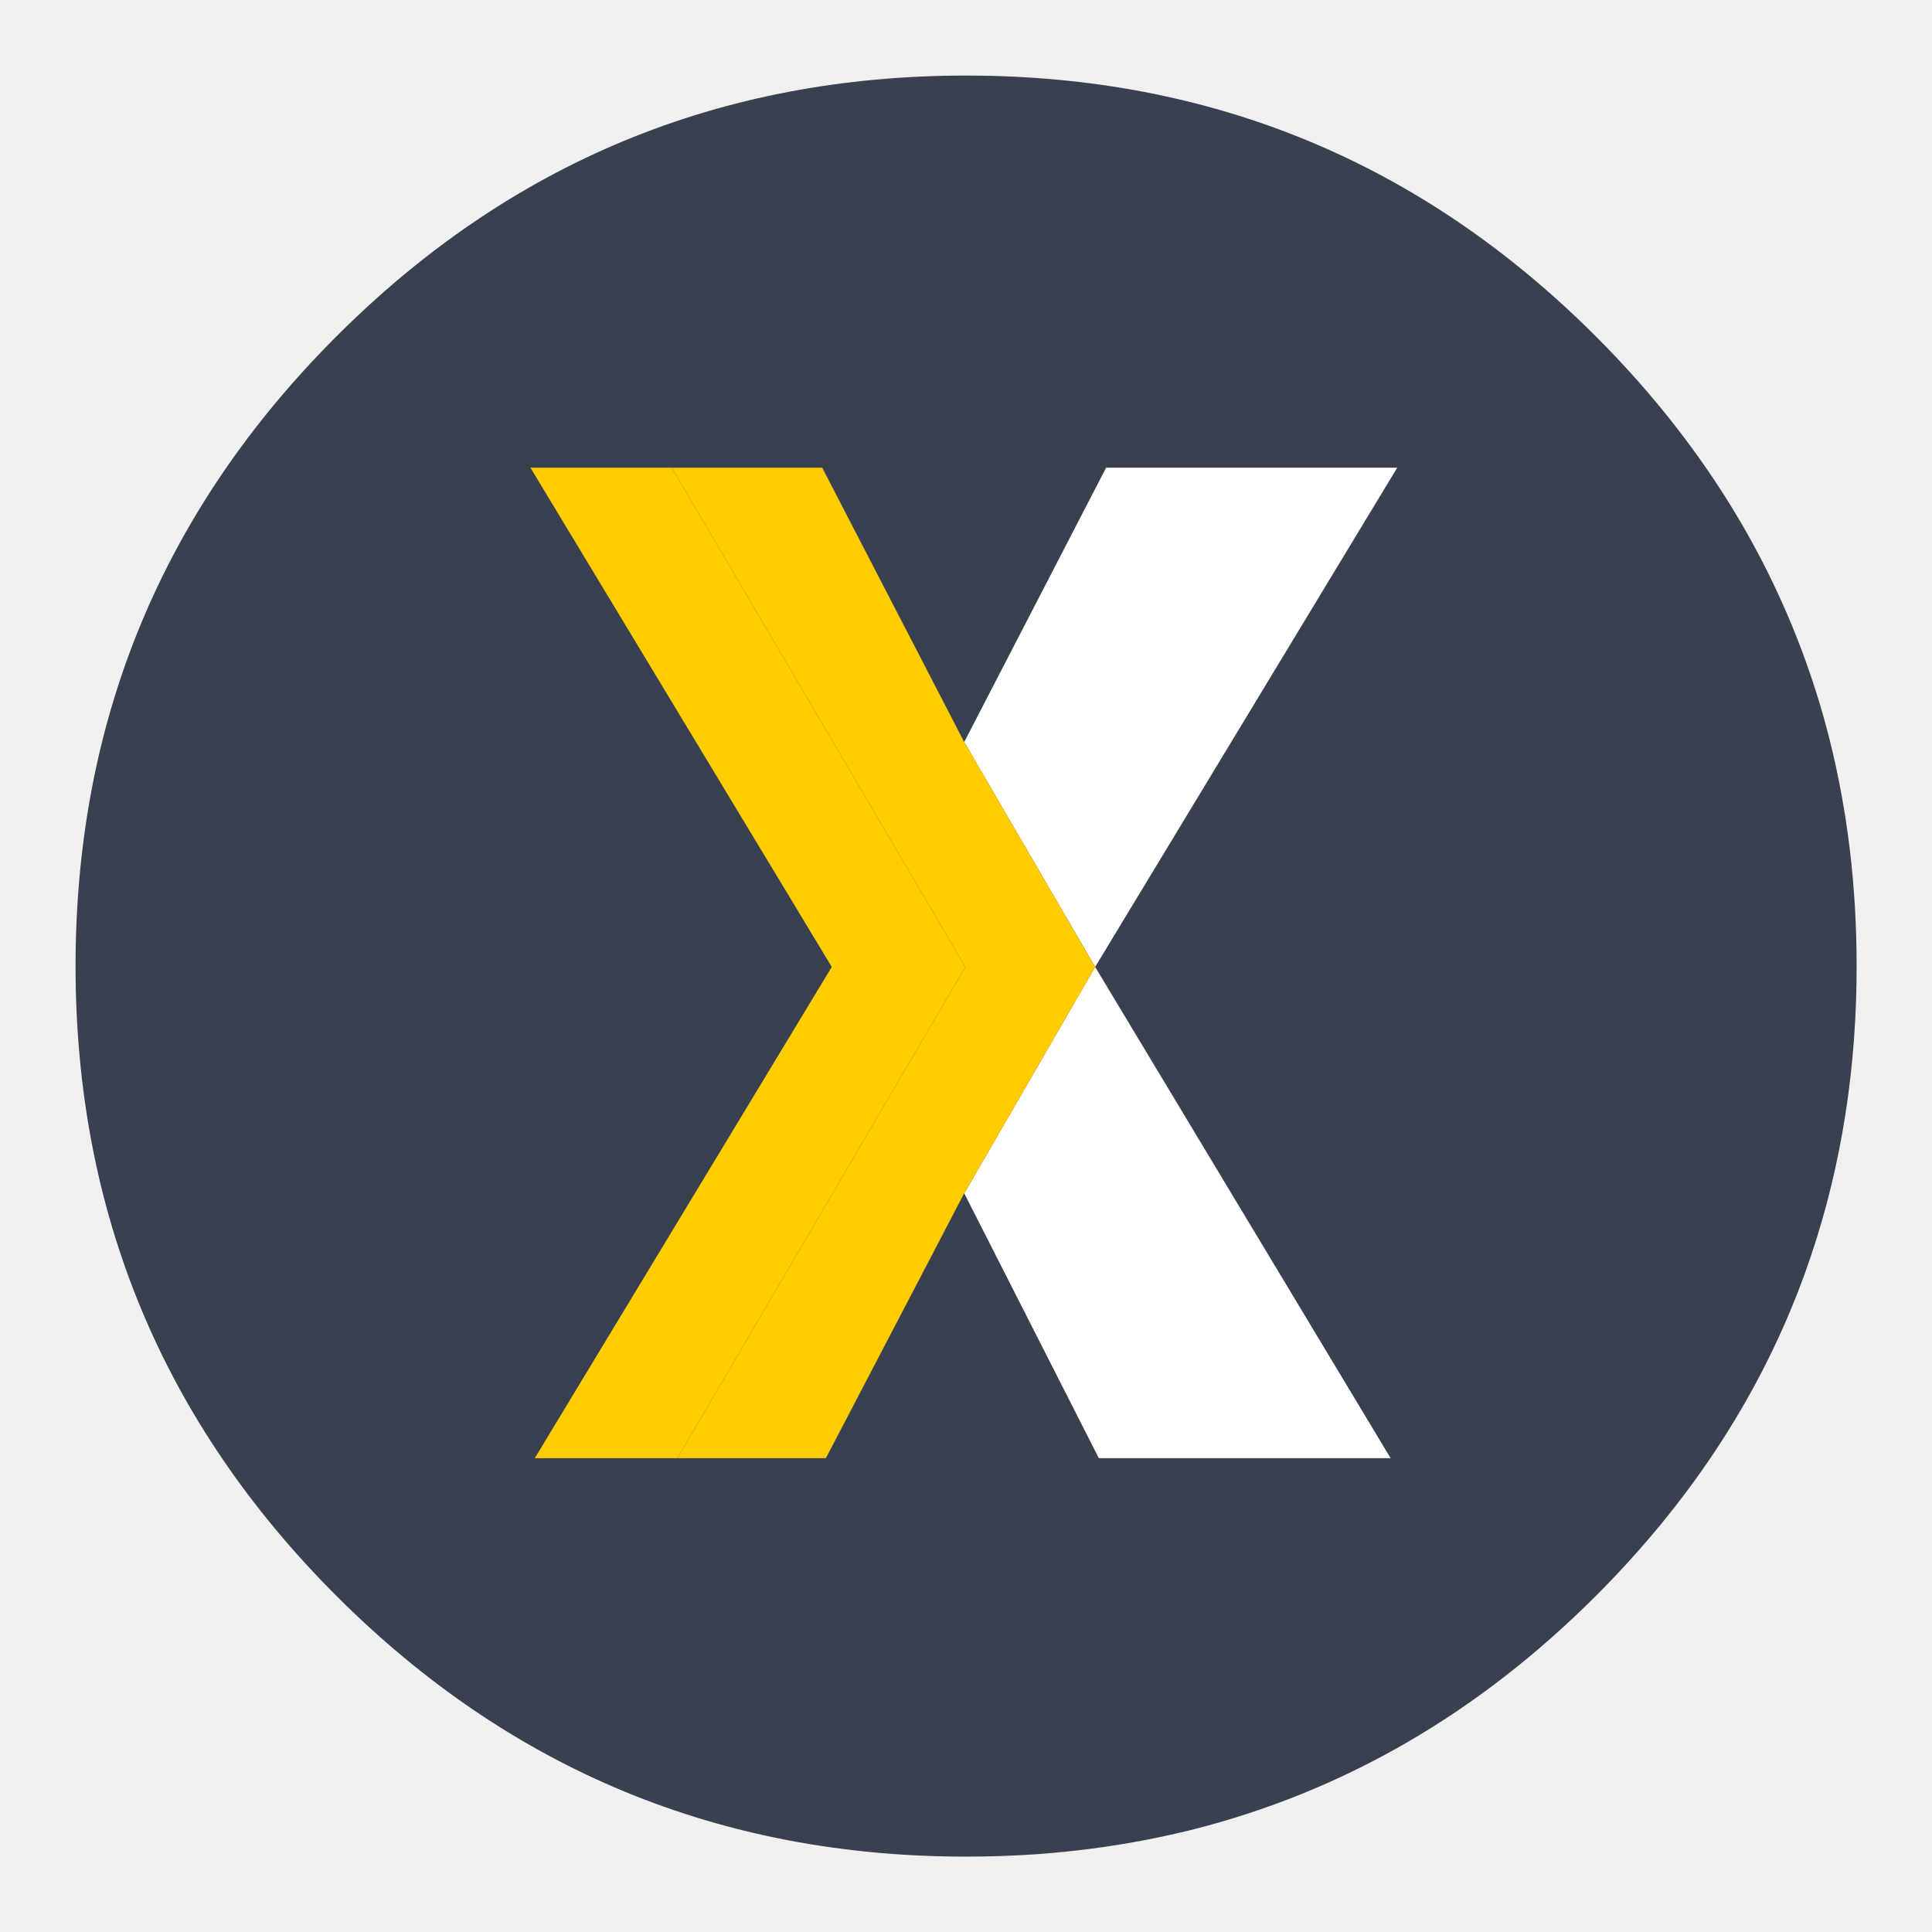
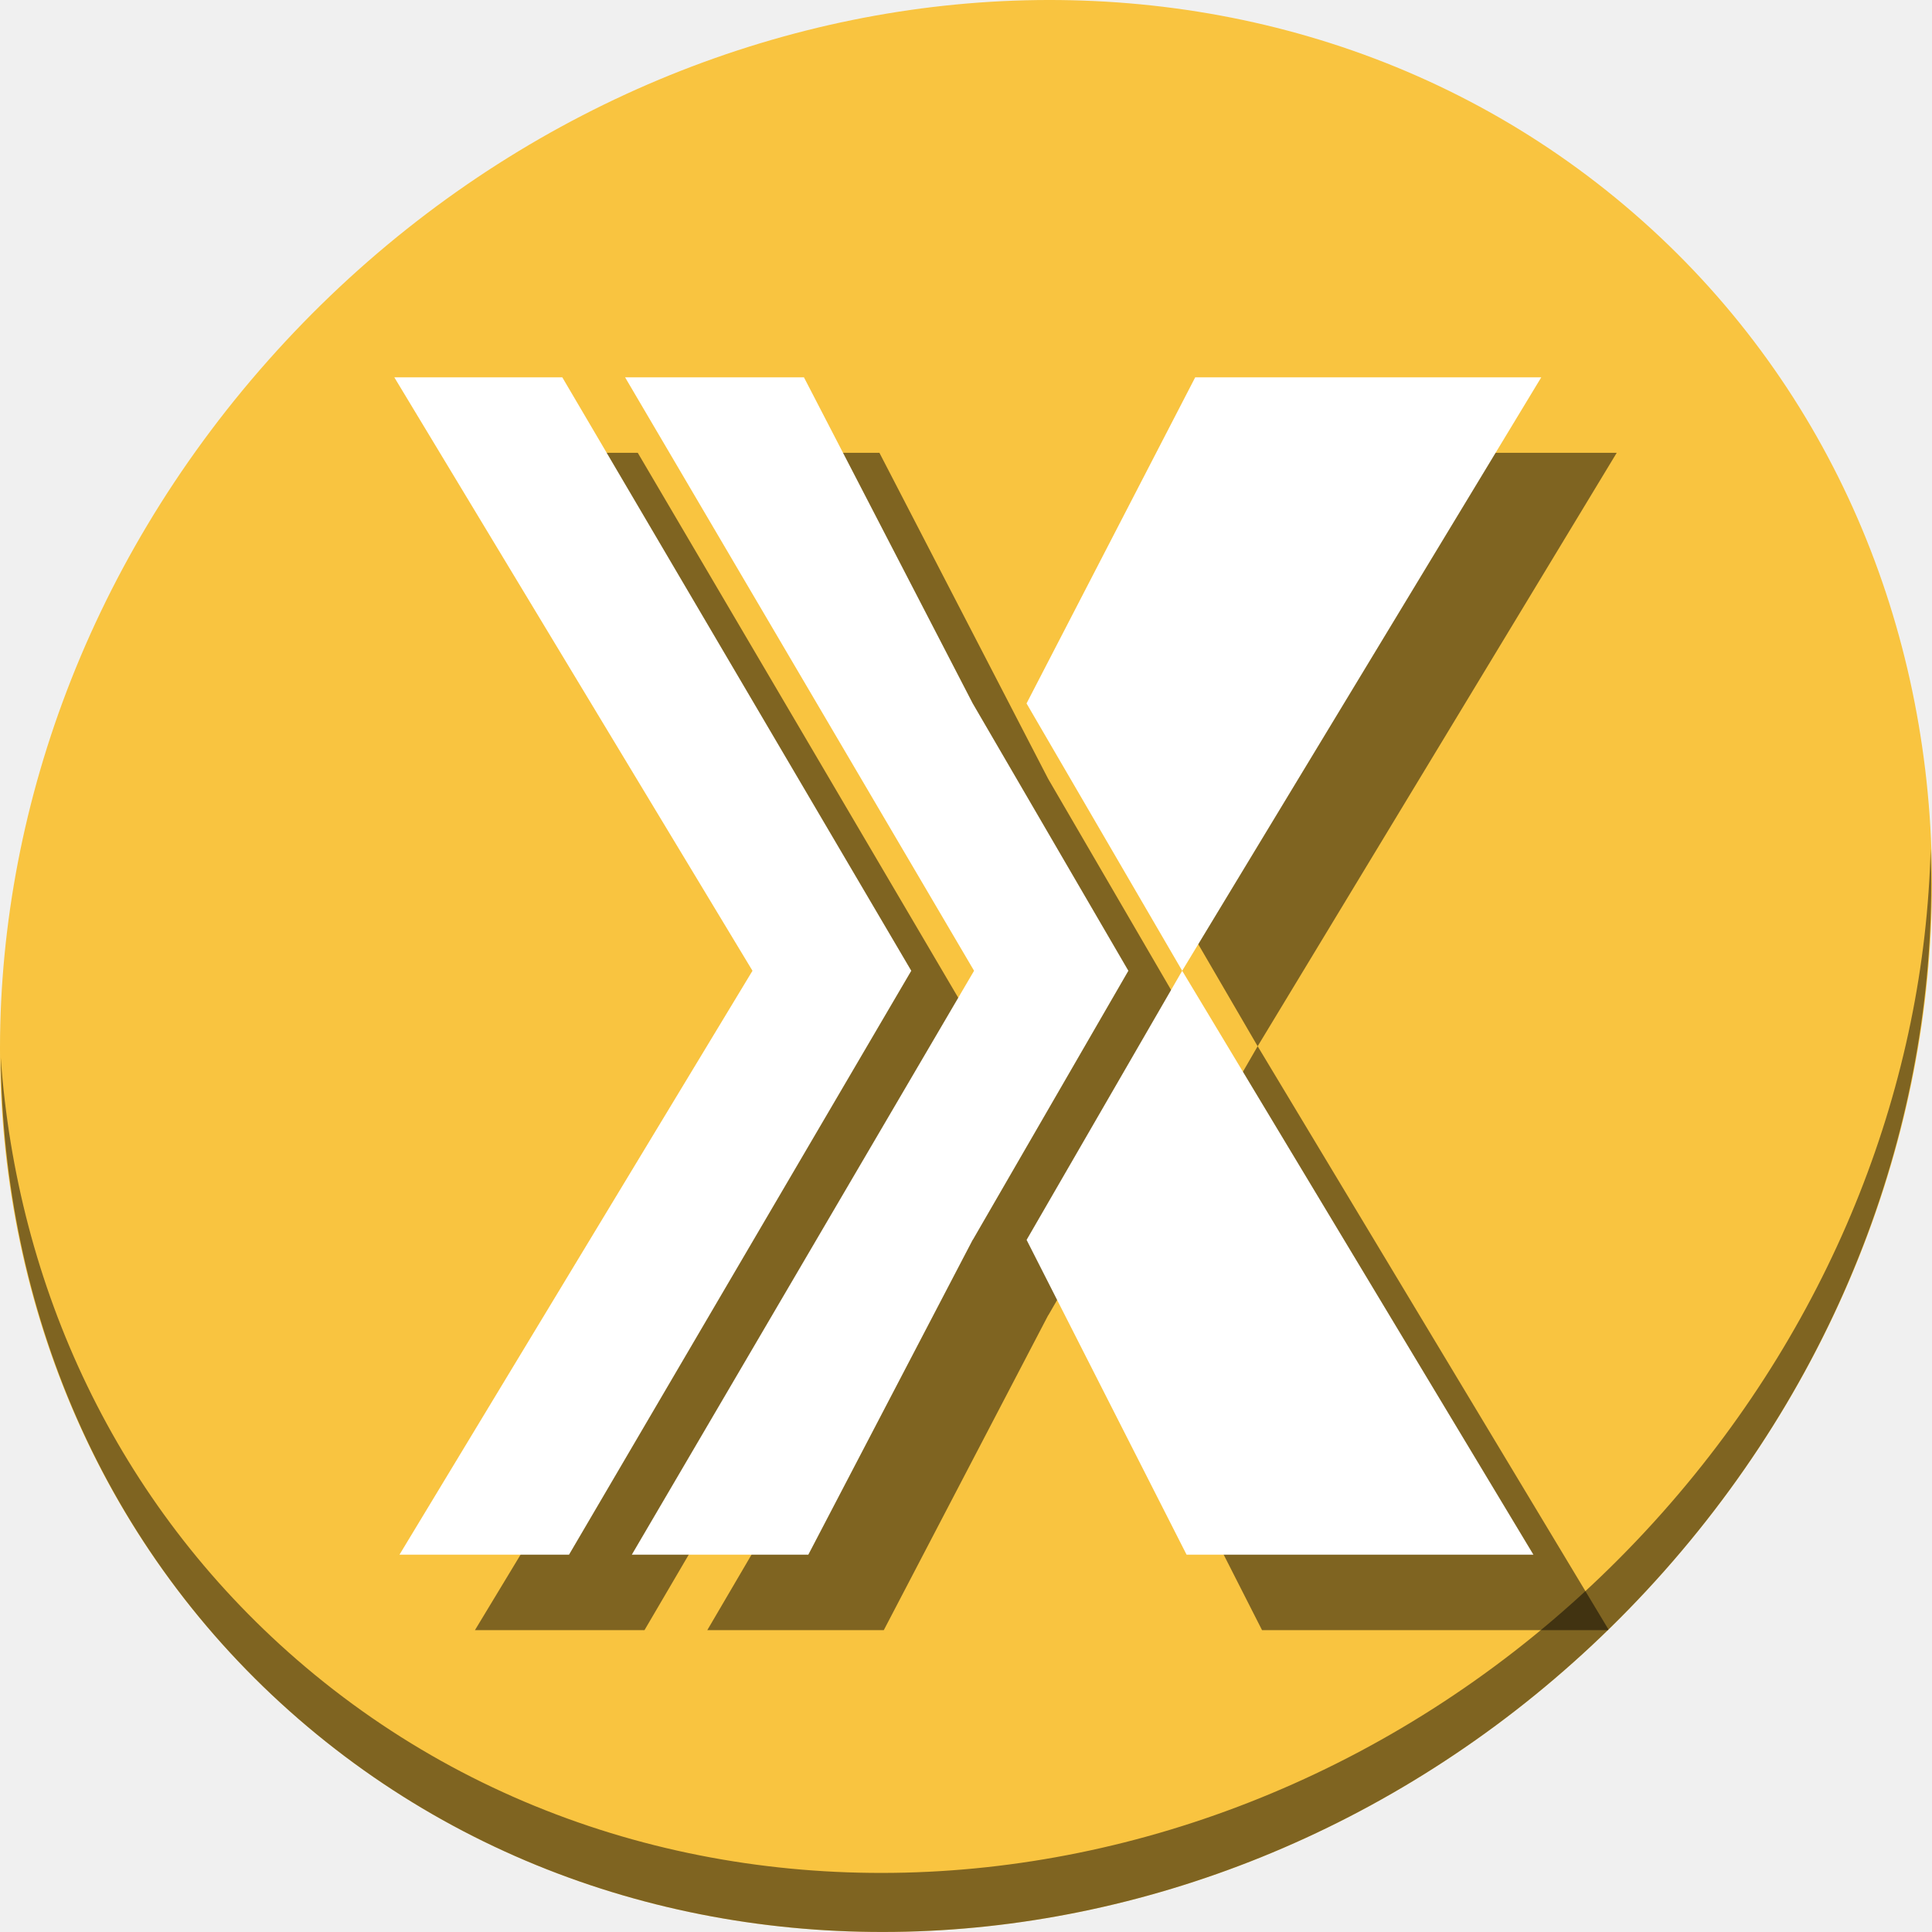
- <svg xmlns="http://www.w3.org/2000/svg" id="Plex-Home-Theater" image-rendering="optimizeSpeed" version="1.1" style="background-color:#ffffff" x="0px" y="0px" width="1024px" height="1024px" viewBox="0 0 1024 1024" enable-background="new 0 0 1024 1024">
+ <svg xmlns="http://www.w3.org/2000/svg" id="Plex-Home-Theater" version="1.1" style="image-rendering:optimizeSpeed" x="0px" y="0px" width="512" height="512" viewBox="0 0 512 512" enable-background="new 0 0 1024 1024">
  <defs transform="matrix(1 0 0 1 0 0) " id="defs3" />
-   <g id="g4139">
-     <g style="fill:#394050" id="circle">
-       <g style="fill:#394050" id="shape2">
-         <path style="fill:#394050" d="M969.75,392.05 C968.65,387.7 967.4,383.05 966.1,378.45 963.6,369.7 960.75,360.85 957.65,352.1 951.2,333.85 943.5,316.05 934.5,298.45 930.7,291.05 926.55,283.5 922.2,276.05 L922.175,276.05 Q891.574,224.04 845.85,178.3 C753.7,86.15 642.4,40.05 512.05,40.05 381.7,40.05 270.45,86.15 178.3,178.3 86.15,270.45 40.05,381.7 40.05,512.05 40.05,642.4 86.15,753.7 178.3,845.85 270.45,938 381.7,984.05 512.05,984.05 524.75,984.05 537.25,983.6 549.1,982.8 569.3,981.35 589,978.75 607.8,975.1 615.75,973.55 623.6,971.8 631.2,969.95 712,949.65 783.35,908.35 845.85,845.85 894.45,797.25 930.25,743.35 953.2,684.05 971.65,636.4 981.85,585.25 983.75,530.55 983.95,524.5 984.05,518.3 984.05,512.05 984.05,470.3 979.35,430.45 969.75,392.05z" fill-opacity="1" fill="#363F6A" id="path1" />
-       </g>
+   <g style="image-rendering:optimizeSpeed" id="g914">
+     <path style="fill:#f9c440;fill-opacity:1;stroke-width:11.11" d="M 432.913,56.474 C 535.106,145.049 538.74,306.174 441.03,416.373 343.32,526.572 181.28,544.101 79.087,455.526 -23.106,366.951 -26.74,205.826 70.97,95.627 168.68,-14.572 330.72,-32.101 432.913,56.474 Z" id="path961" />
+     <path style="opacity:1;fill:#000000;fill-opacity:0.49;stroke-width:11.11" d="M 511.636,224.904 C 510.084,286.215 486.474,349.058 440.669,400.718 342.959,510.917 180.919,528.446 78.726,439.871 30.827,398.356 4.497,340.923 0.194,280.229 0.799,346.586 27.117,410.482 79.079,455.519 c 102.193,88.575 264.241,71.037 361.943,-39.153 49.705,-56.058 73.005,-125.291 70.614,-191.462 z" id="path965" />
+     <g style="fill:#000000;fill-opacity:0.49" transform="translate(20,20)" id="g92">
+       <path id="path84" transform="translate(-20,-20)" d="M 333.293,277.264 292.061,348.584 334.451,432 h 91.652 c 0.056,-0.054 0.112,-0.106 0.168,-0.16 z" style="fill:#000000;fill-opacity:0.49;stroke-width:0.594" />
+       <path style="fill:#000000;fill-opacity:0.49;stroke-width:0.594" d="M 316.74,100 272.045,186.417 313.292,257.263 408.447,100 Z" id="path86" />
+       <path style="fill:#000000;fill-opacity:0.49;stroke-width:0.594" d="m 213.057,100 h -47.399 L 258.137,257.263 167.441,412 h 46.775 l 43.565,-83.446 0.015,0.03 41.233,-71.321 -41.247,-70.846 z" id="path88" />
+       <path style="fill:#000000;fill-opacity:0.49;stroke-width:0.594" d="M 150.799,412 241.496,257.263 149.016,100 H 104.5 L 199.416,257.263 105.867,412 Z" id="path90" />
    </g>
-     <path style="fill:#ffffff;fill-opacity:1" d="m 511.075,632.5 71.325,140.35 154.65,0 -156.6,-260.35 -69.375,120 z" id="path5" />
-     <path style="fill:#ffffff;fill-opacity:1" d="m 586.25,247.9 -75.2,145.4 69.4,119.2 160.1,-264.6 -154.3,0 z" id="path6" />
-     <path style="fill:#ffcc00;fill-opacity:1" d="m 435.8,247.9 -79.75,0 155.6,264.6 -152.6,260.35 78.7,0 73.3,-140.4 0.025,0.05 69.375,-120 -69.4,-119.2 -75.25,-145.4 z" id="path7" />
-     <path style="fill:#ffcc00;fill-opacity:1" d="m 359.05,772.85 152.6,-260.35 -155.6,-264.6 -74.9,0 159.7,264.6 -157.4,260.35 75.6,0 z" id="path8" />
+     <g id="g82">
+       <path id="path5" d="M 272.06,328.584 314.451,412 h 91.915 l -93.074,-154.737 z" style="fill:#ffffff;fill-opacity:1;stroke-width:0.594" />
+       <path id="path6" d="M 316.74,100 272.045,186.417 313.292,257.263 408.447,100 Z" style="fill:#ffffff;fill-opacity:1;stroke-width:0.594" />
+       <path id="path7" d="m 213.057,100 h -47.399 L 258.137,257.263 167.441,412 h 46.775 l 43.565,-83.446 0.015,0.03 41.233,-71.321 -41.247,-70.846 z" style="fill:#ffffff;fill-opacity:1;stroke-width:0.594" />
+       <path id="path8" d="M 150.799,412 241.496,257.263 149.016,100 H 104.5 L 199.416,257.263 105.867,412 Z" style="fill:#ffffff;fill-opacity:1;stroke-width:0.594" />
+     </g>
  </g>
</svg>
